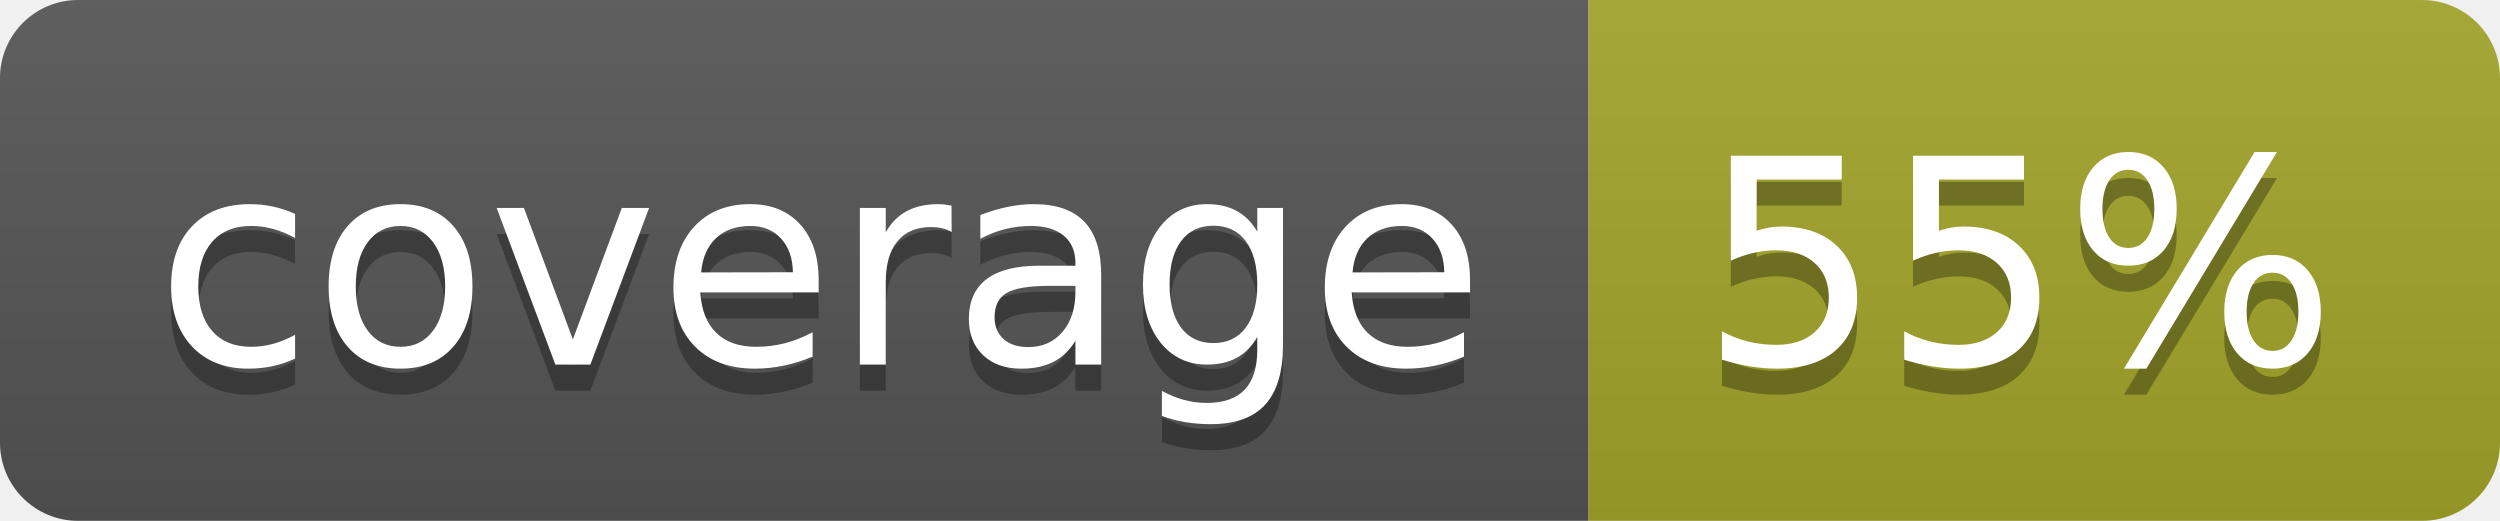
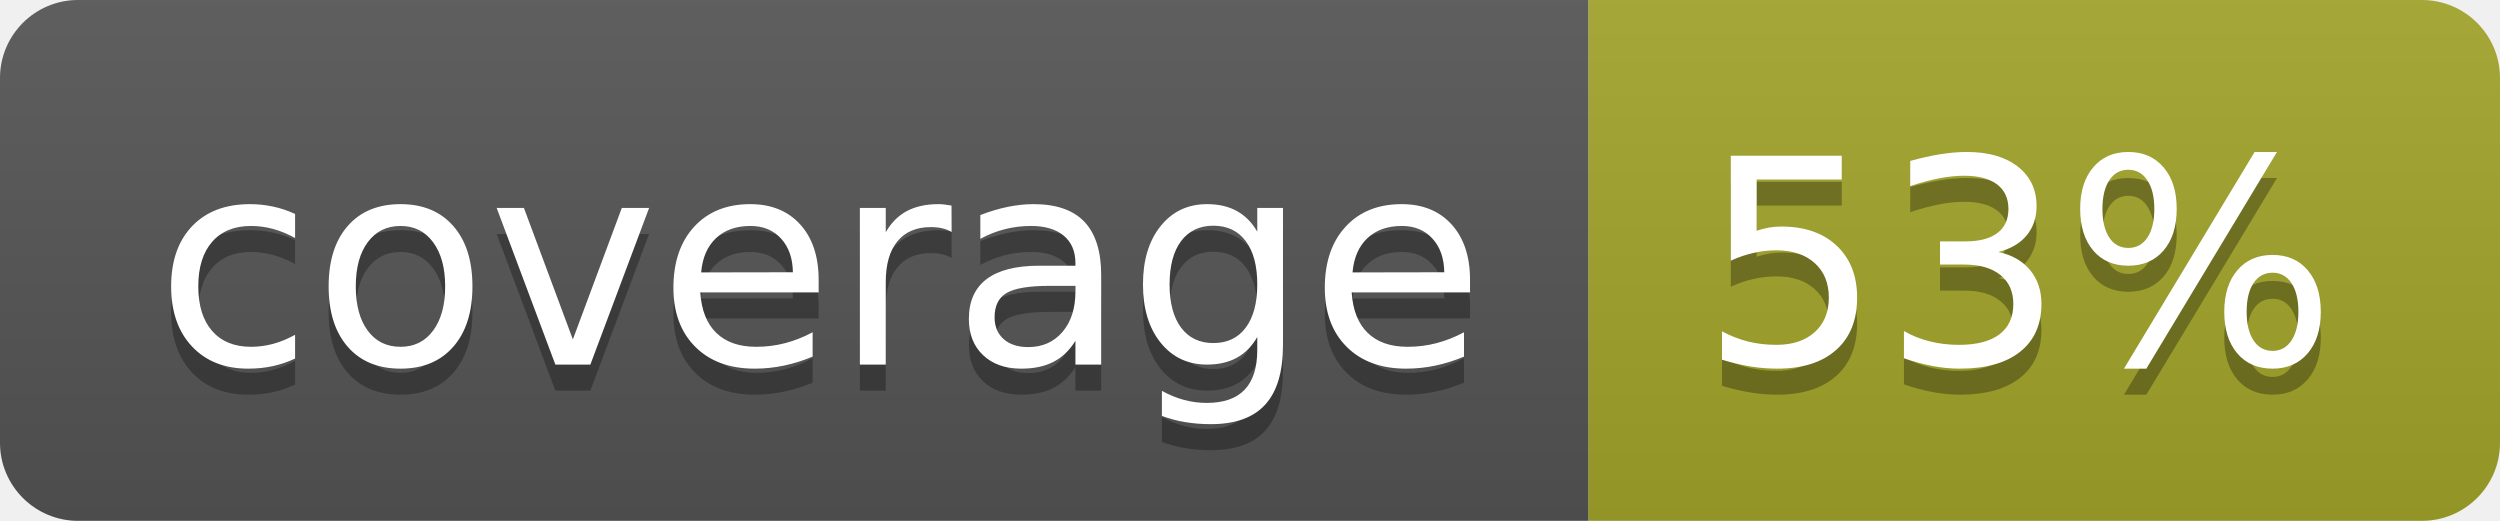
<svg xmlns="http://www.w3.org/2000/svg" width="96" height="20">
  <linearGradient id="b" x2="0" y2="100%">
    <stop offset="0" stop-color="#bbb" stop-opacity=".1" />
    <stop offset="1" stop-opacity=".1" />
  </linearGradient>
  <clipPath id="a">
    <rect width="96" height="20" rx="3" fill="#fff" />
  </clipPath>
  <g clip-path="url(#a)">
    <path fill="#555" d="M0 0h61v20H0z" />
    <path fill="#A3A52A" d="M61 0h35v20H61z" />
    <path fill="url(#b)" d="M0 0h96v20H0z" />
  </g>
  <g fill="#fff" text-anchor="middle" font-family="DejaVu Sans,Verdana,Geneva,sans-serif" font-size="110">
    <text x="315" y="150" fill="#010101" fill-opacity=".3" transform="scale(.1)" textLength="510">coverage</text>
    <text x="315" y="140" transform="scale(.1)" textLength="510">coverage</text>
-     <text x="775" y="150" fill="#010101" fill-opacity=".3" transform="scale(.1)" textLength="250">55%</text>
-     <text x="775" y="140" transform="scale(.1)" textLength="250">55%</text>
+     <text x="775" y="150" fill="#010101" fill-opacity=".3" transform="scale(.1)" textLength="250">53%</text>
+     <text x="775" y="140" transform="scale(.1)" textLength="250">53%</text>
  </g>
</svg>
